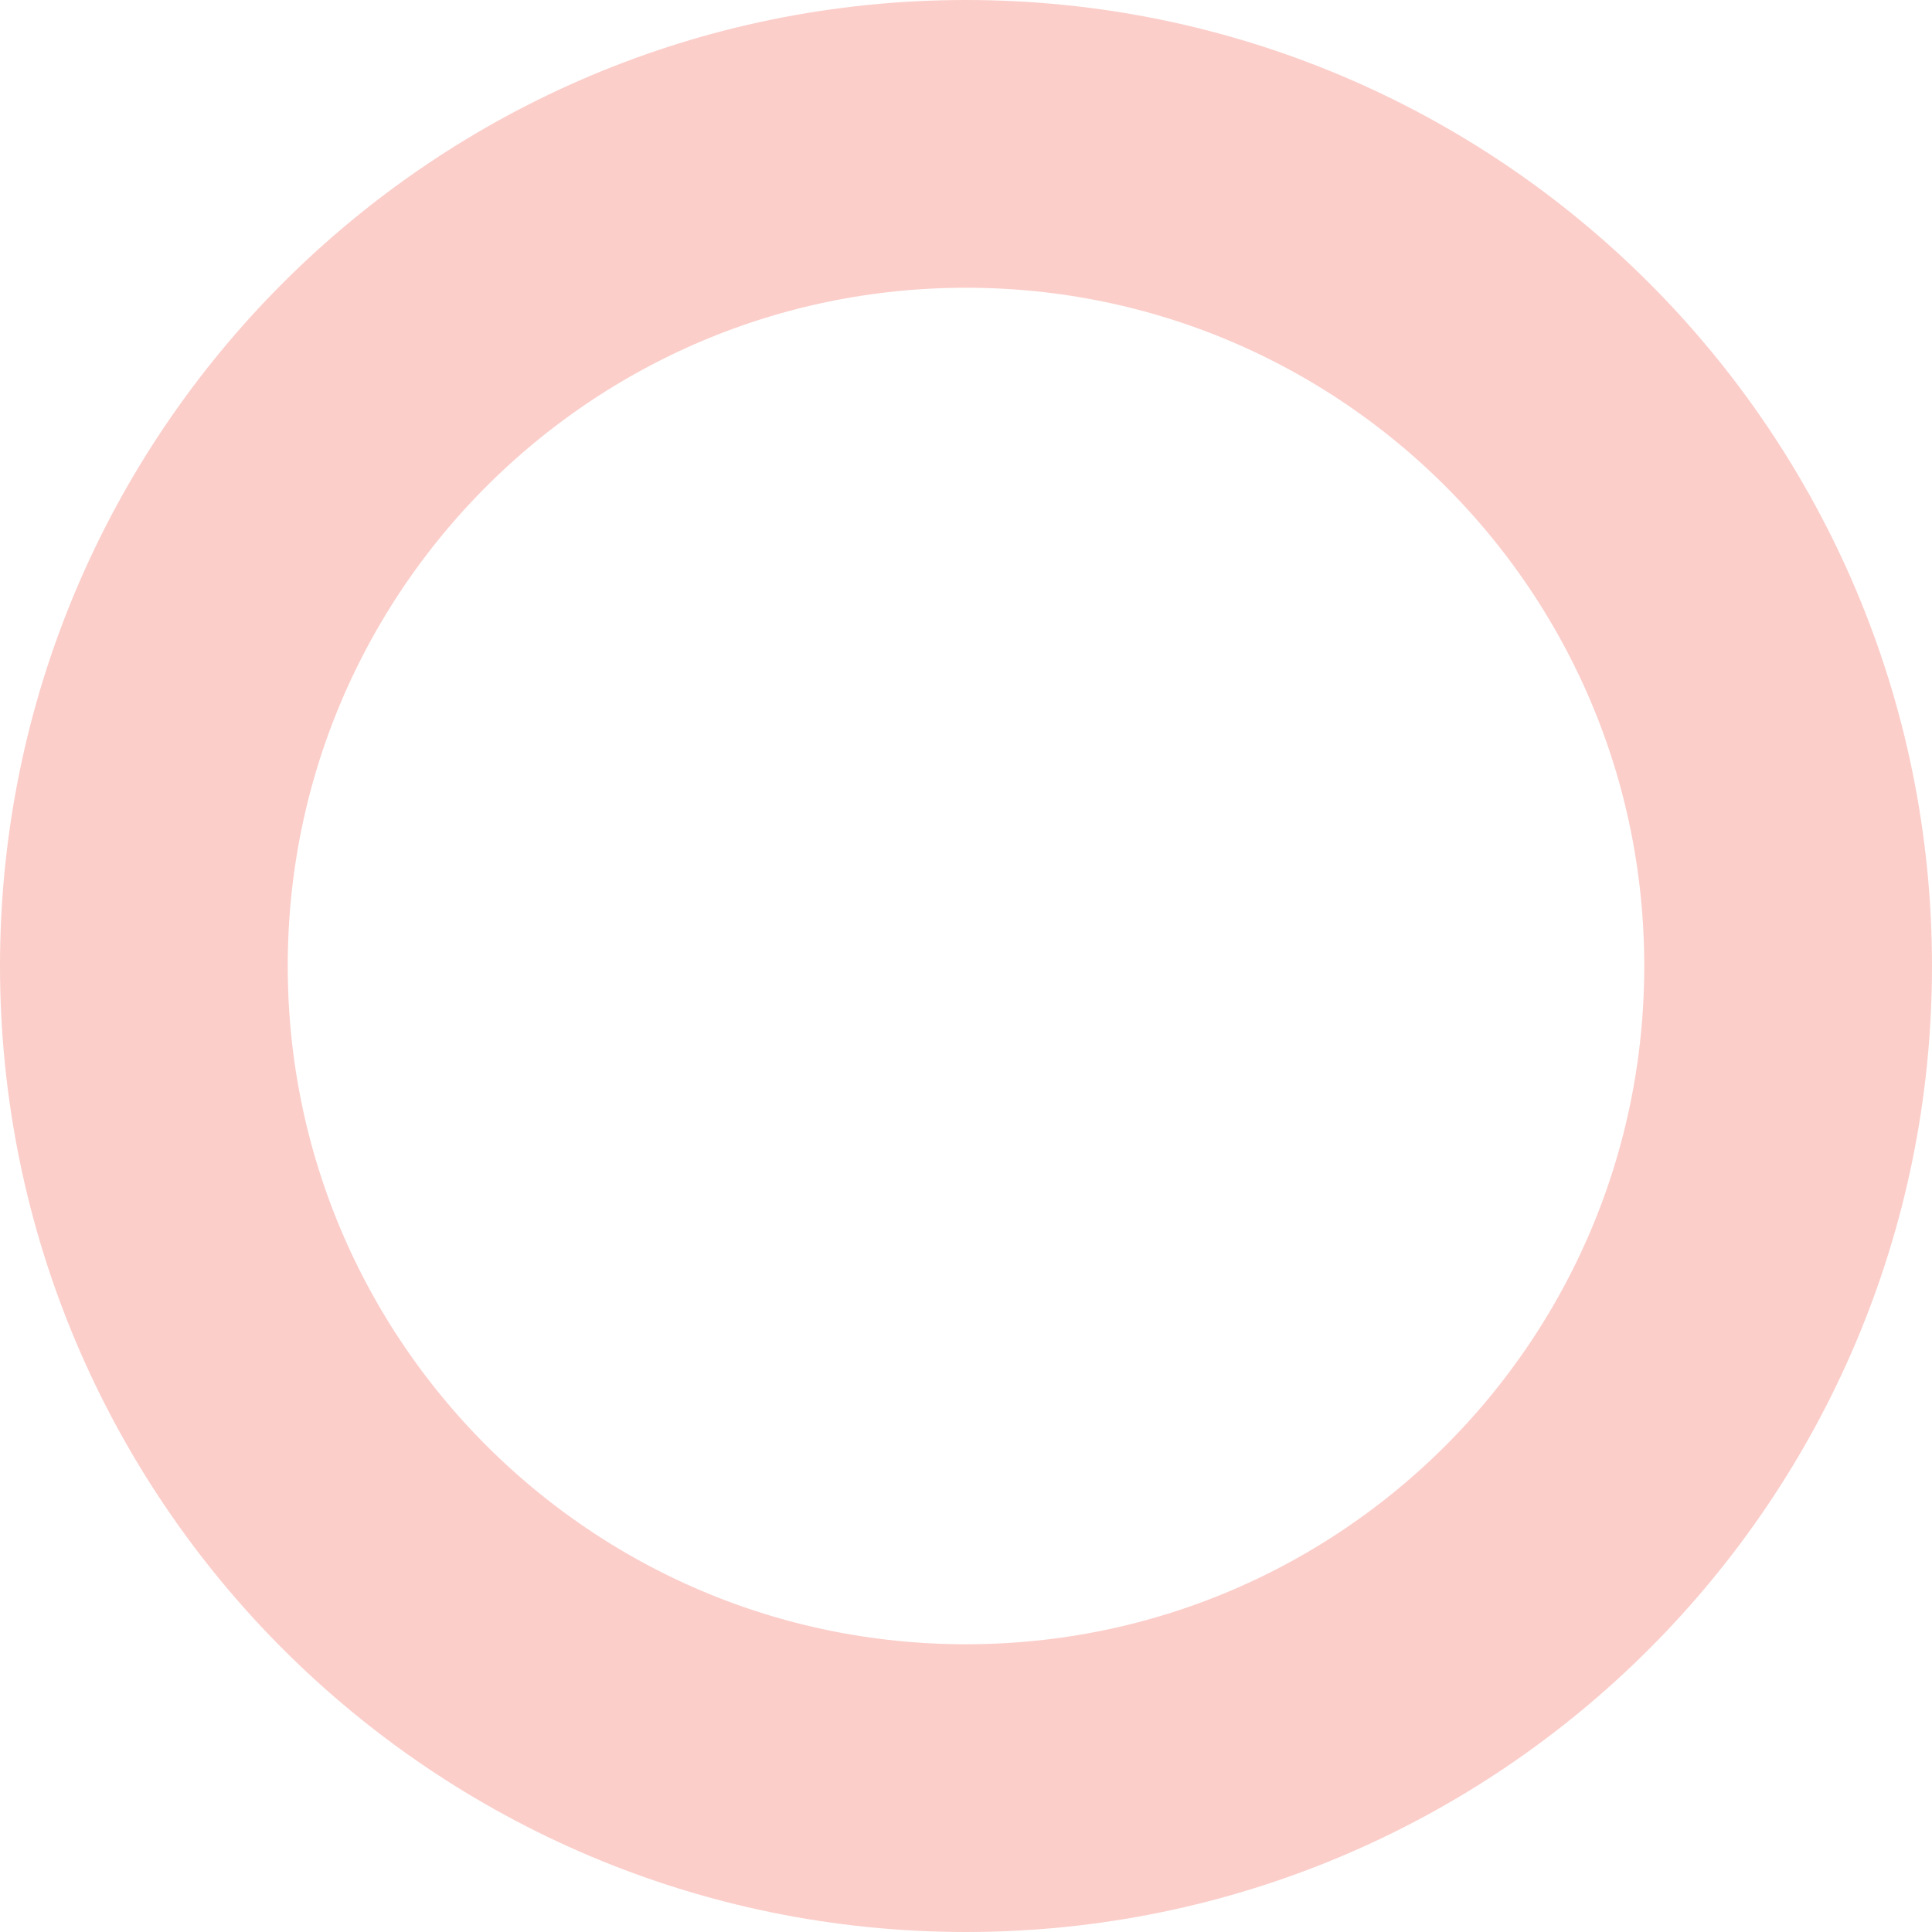
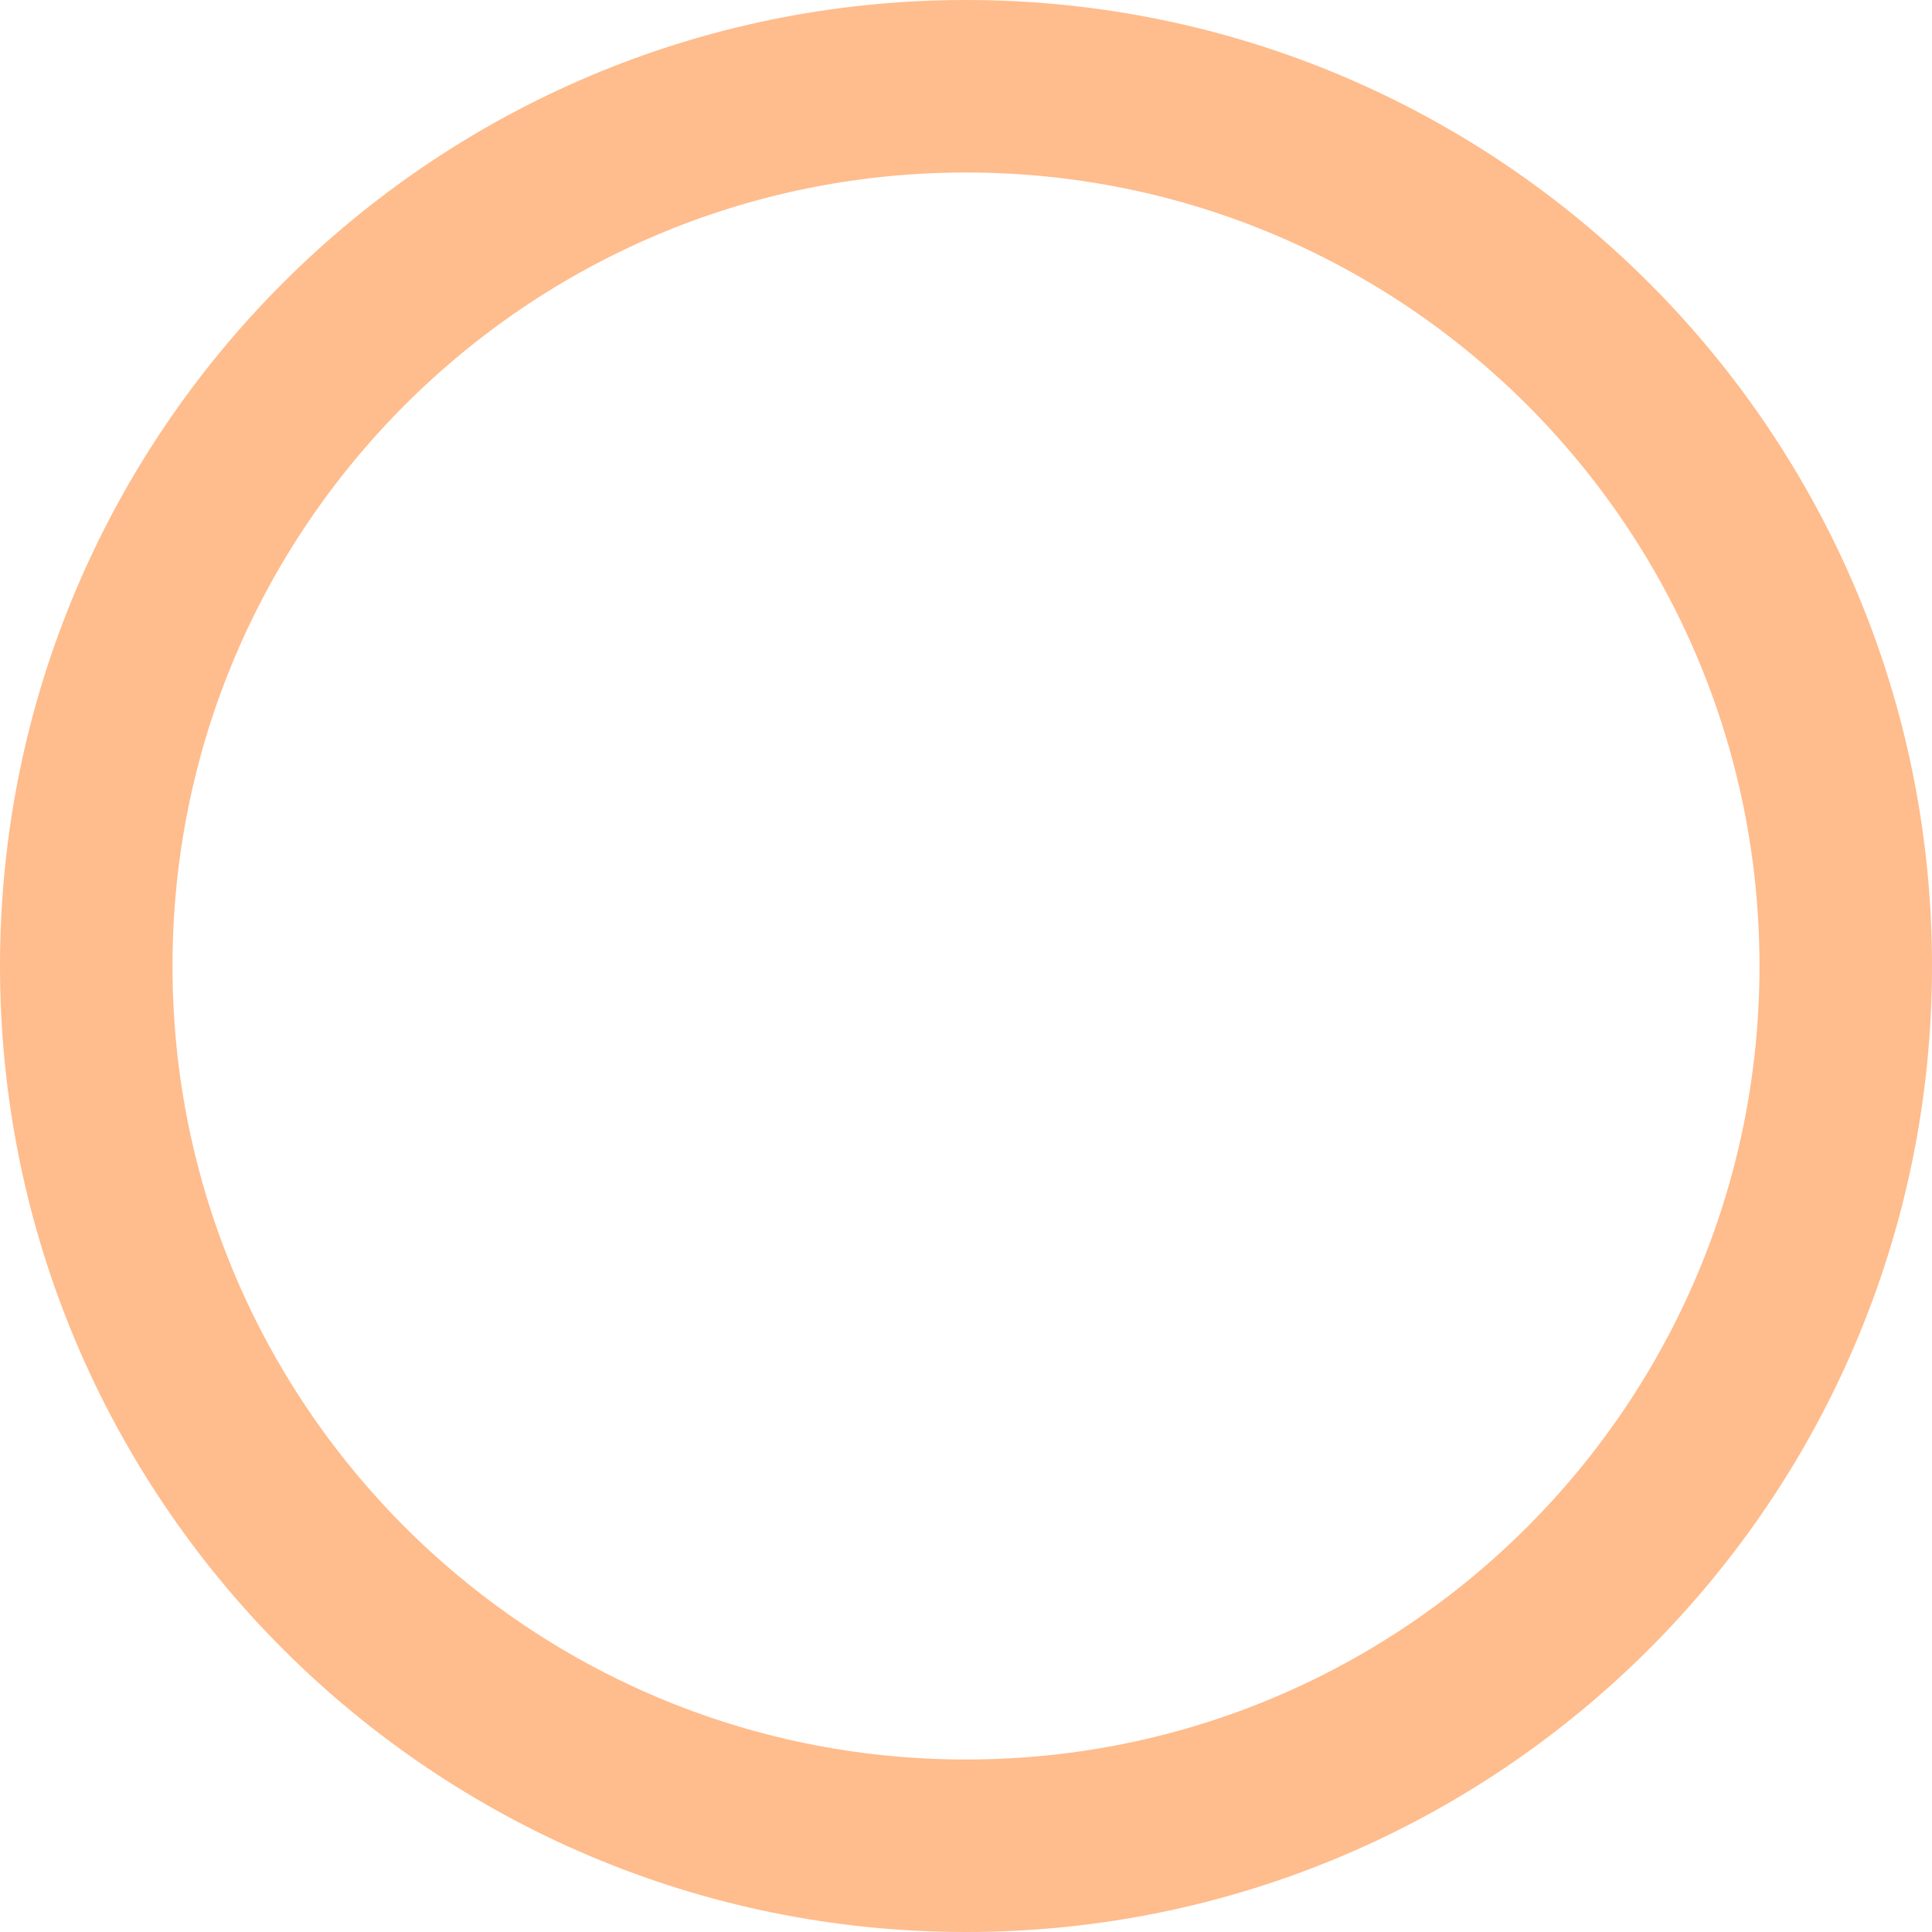
- <svg xmlns="http://www.w3.org/2000/svg" width="47" height="47" viewBox="0 0 47 47" fill="none">
-   <circle opacity="0.3" cx="23.5" cy="23.5" r="20" stroke="#F15C4C" stroke-width="7" />
+ <svg xmlns="http://www.w3.org/2000/svg" width="56" height="56" viewBox="0 0 56 56" fill="none">
+   <circle opacity="0.5" cx="28" cy="28" r="25.5" stroke="#FF7A1A" stroke-width="5" />
</svg>
